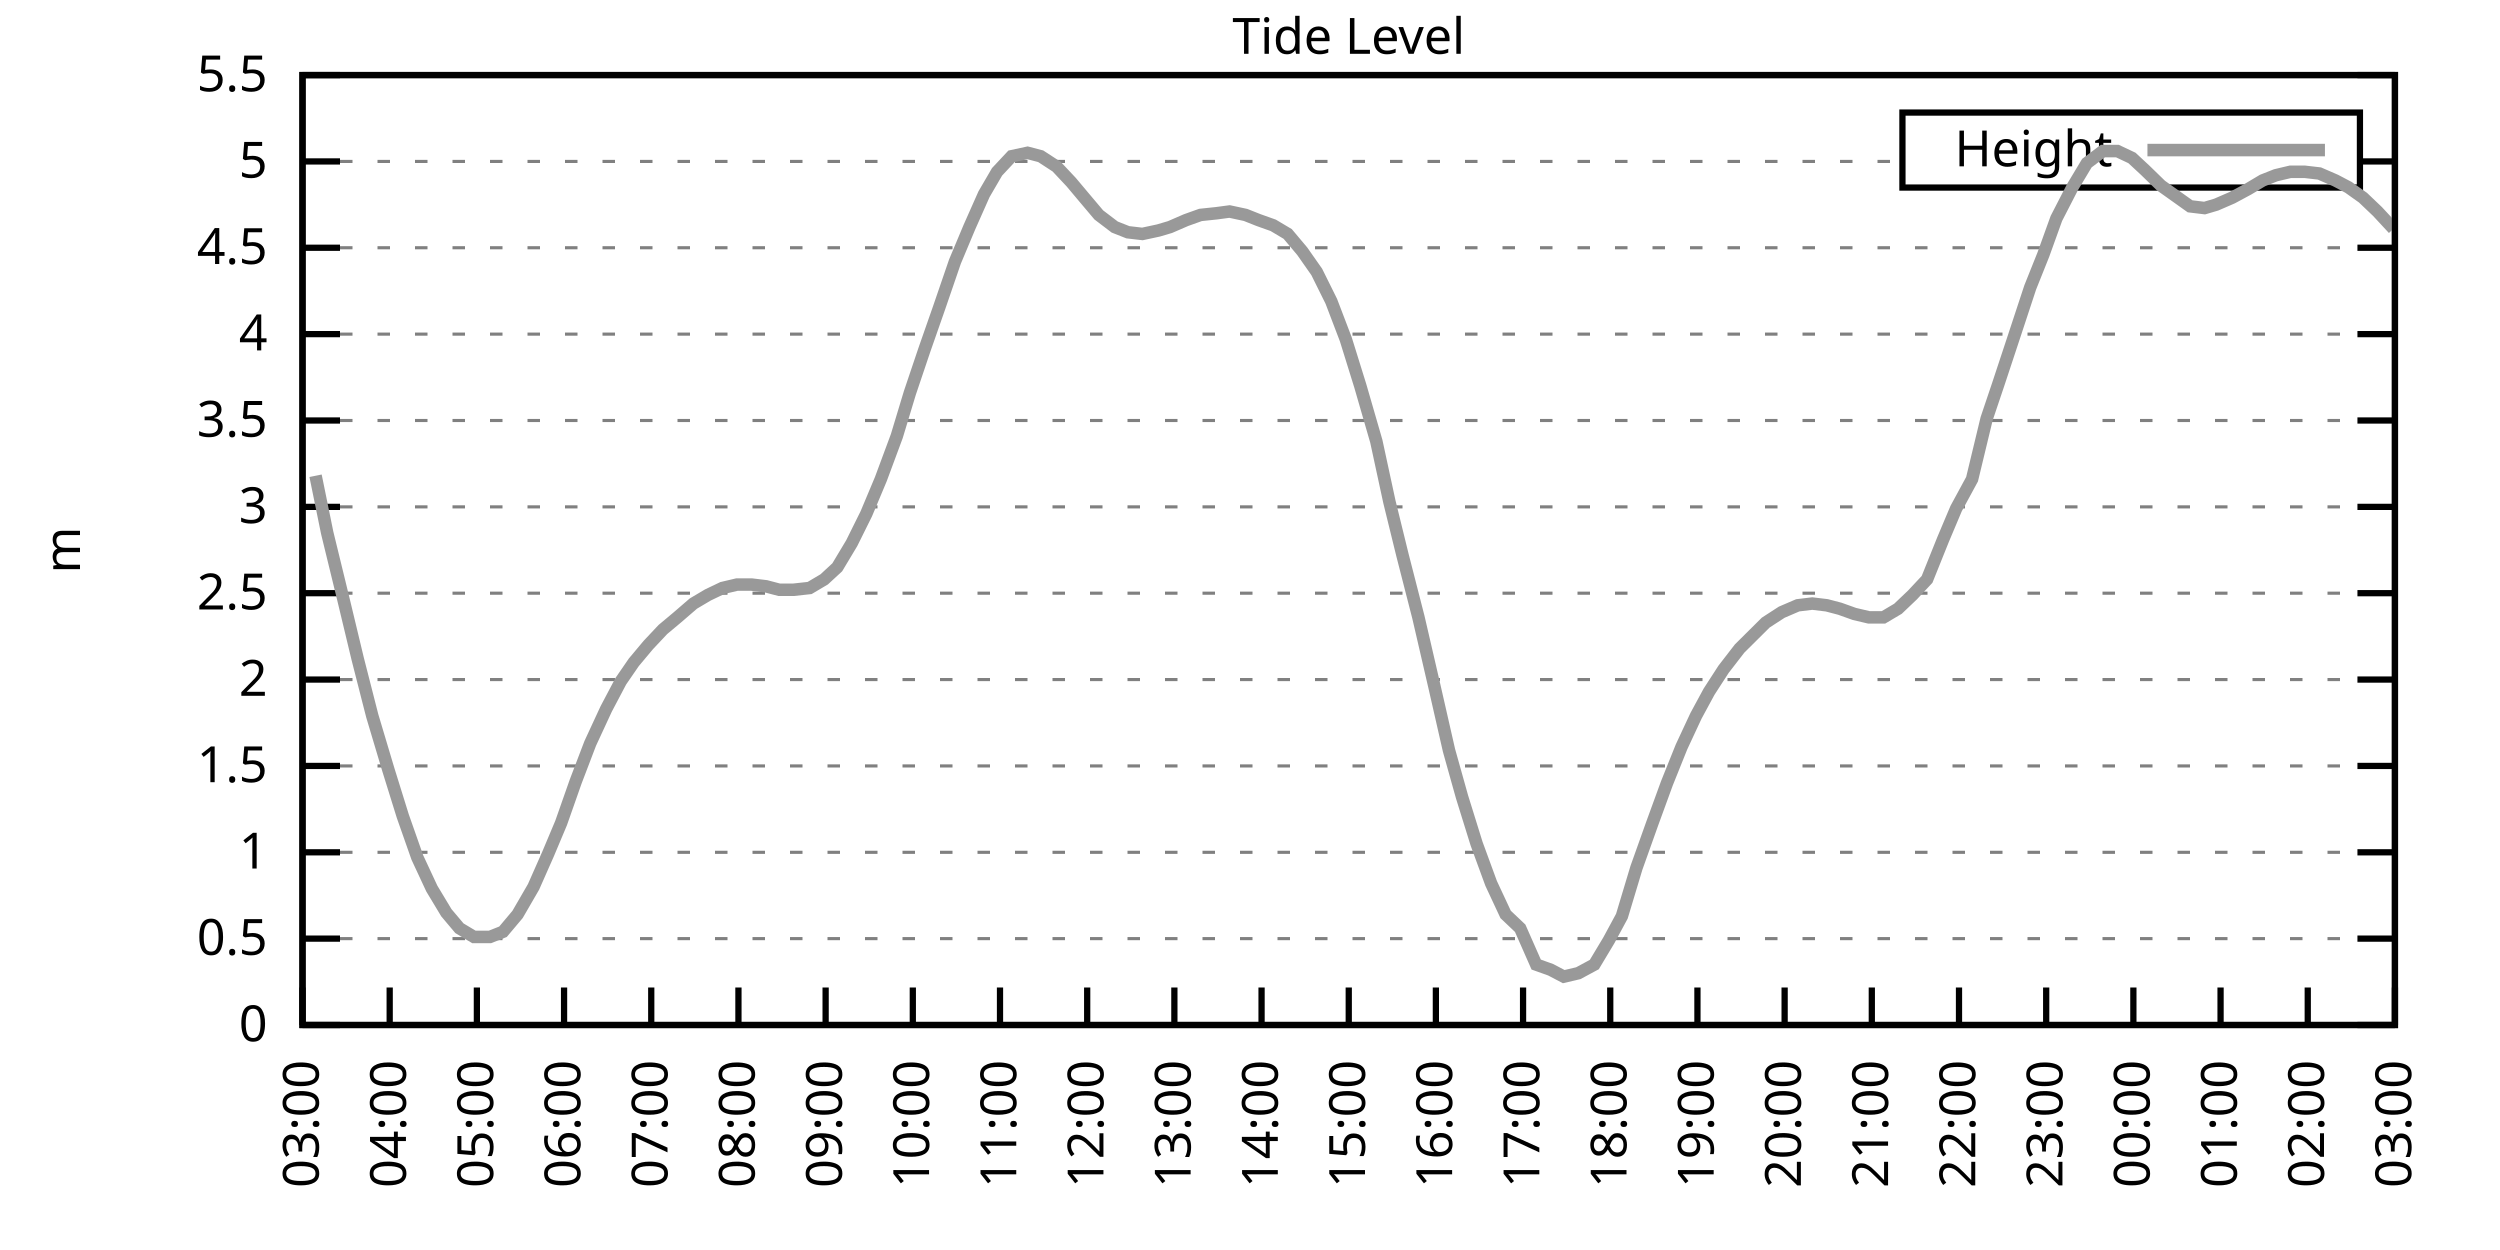
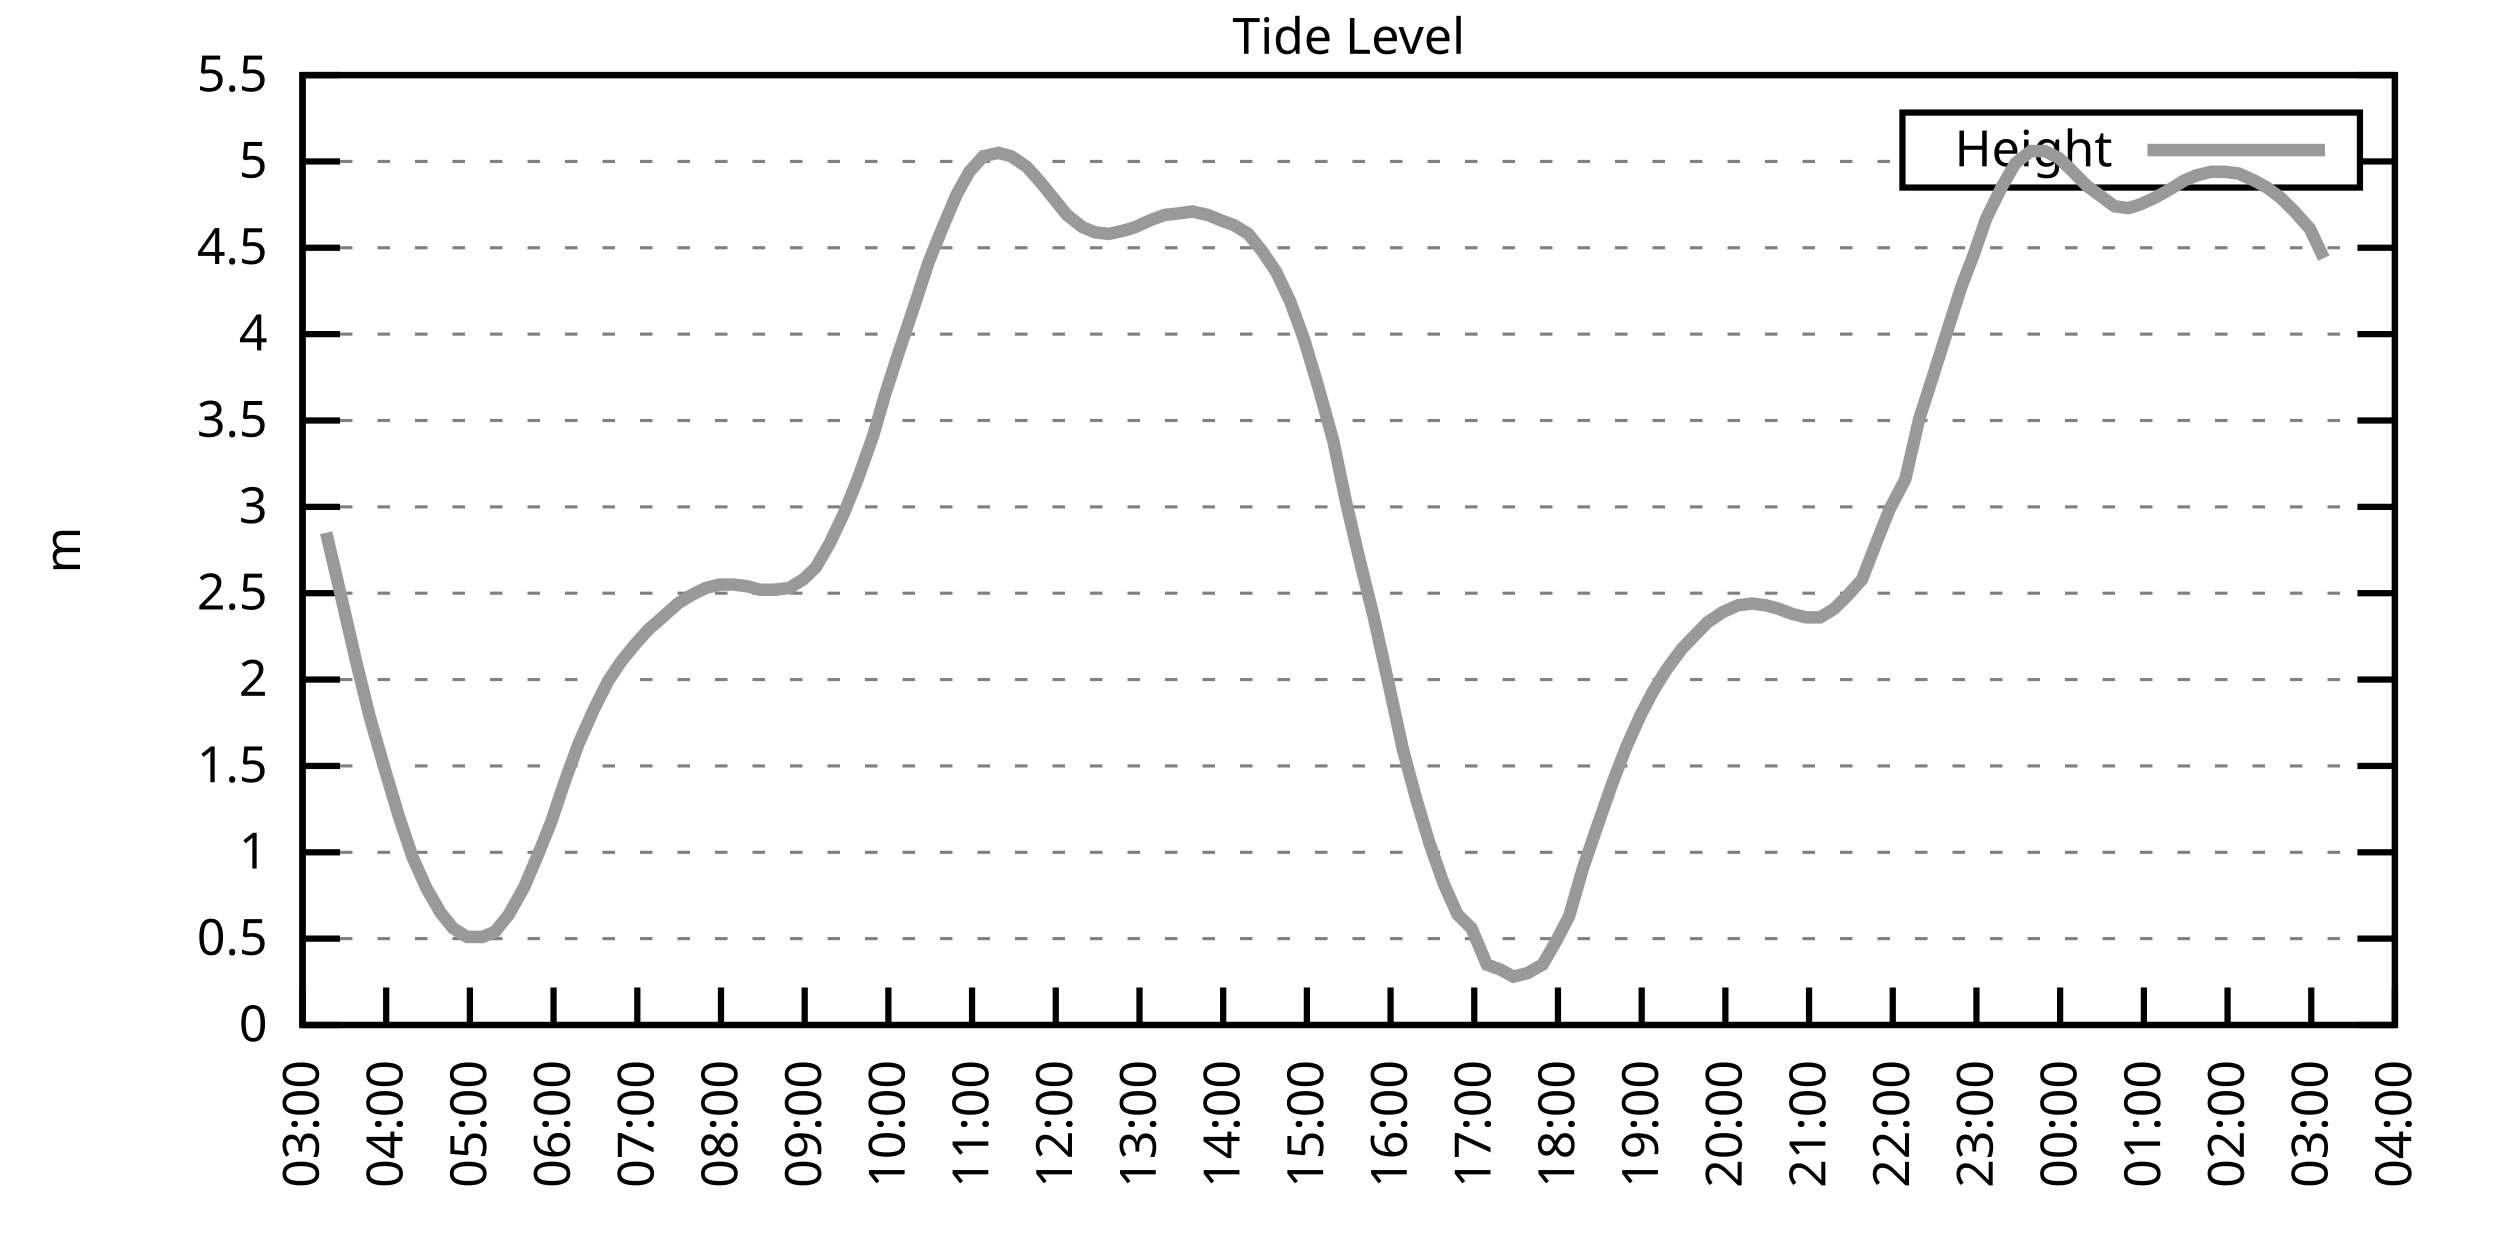
<svg xmlns="http://www.w3.org/2000/svg" xmlns:xlink="http://www.w3.org/1999/xlink" width="400" height="200" viewBox="0 0 400 200">
  <g id="gnuplot_canvas">
    <rect x="0" y="0" width="400" height="200" fill="none" />
    <defs>
      <circle id="gpDot" r="0.5" stroke-width="0.5" stroke="currentColor" />
      <path id="gpPt0" stroke-width="0.333" stroke="currentColor" d="M-1,0 h2 M0,-1 v2" />
      <path id="gpPt1" stroke-width="0.333" stroke="currentColor" d="M-1,-1 L1,1 M1,-1 L-1,1" />
      <path id="gpPt2" stroke-width="0.333" stroke="currentColor" d="M-1,0 L1,0 M0,-1 L0,1 M-1,-1 L1,1 M-1,1 L1,-1" />
      <rect id="gpPt3" stroke-width="0.333" stroke="currentColor" x="-1" y="-1" width="2" height="2" />
      <rect id="gpPt4" stroke-width="0.333" stroke="currentColor" fill="currentColor" x="-1" y="-1" width="2" height="2" />
      <circle id="gpPt5" stroke-width="0.333" stroke="currentColor" cx="0" cy="0" r="1" />
      <use xlink:href="#gpPt5" id="gpPt6" fill="currentColor" stroke="none" />
      <path id="gpPt7" stroke-width="0.333" stroke="currentColor" d="M0,-1.33 L-1.33,0.67 L1.33,0.67 z" />
      <use xlink:href="#gpPt7" id="gpPt8" fill="currentColor" stroke="none" />
      <use xlink:href="#gpPt7" id="gpPt9" stroke="currentColor" transform="rotate(180)" />
      <use xlink:href="#gpPt9" id="gpPt10" fill="currentColor" stroke="none" />
      <use xlink:href="#gpPt3" id="gpPt11" stroke="currentColor" transform="rotate(45)" />
      <use xlink:href="#gpPt11" id="gpPt12" fill="currentColor" stroke="none" />
      <path id="gpPt13" stroke-width="0.333" stroke="currentColor" d="M0,1.330 L1.265,0.411 L0.782,-1.067 L-0.782,-1.076 L-1.265,0.411 z" />
      <use xlink:href="#gpPt13" id="gpPt14" fill="currentColor" stroke="none" />
      <filter id="textbox" filterUnits="objectBoundingBox" x="0" y="0" height="1" width="1">
        <feFlood flood-color="white" flood-opacity="1" result="bgnd" />
        <feComposite in="SourceGraphic" in2="bgnd" operator="atop" />
      </filter>
      <filter id="greybox" filterUnits="objectBoundingBox" x="0" y="0" height="1" width="1">
        <feFlood flood-color="lightgrey" flood-opacity="1" result="grey" />
        <feComposite in="SourceGraphic" in2="grey" operator="atop" />
      </filter>
    </defs>
    <g fill="none" color="white" stroke="currentColor" stroke-width="1.00" stroke-linecap="butt" stroke-linejoin="miter">
</g>
    <g fill="none" color="black" stroke="currentColor" stroke-width="1.00" stroke-linecap="butt" stroke-linejoin="miter">
      <g stroke="none" shape-rendering="crispEdges">
        <polygon fill="rgb(255, 255, 255)" points="48.40,164.00 383.18,164.00 383.18,12.02 48.40,12.02 " />
      </g>
    </g>
    <g fill="none" color="black" stroke="currentColor" stroke-width="1.00" stroke-linecap="butt" stroke-linejoin="miter">
</g>
    <g fill="none" color="black" stroke="black" stroke-width="0.50" stroke-linecap="butt" stroke-linejoin="miter">
</g>
    <g fill="none" color="gray" stroke="currentColor" stroke-width="0.50" stroke-linecap="butt" stroke-linejoin="miter">
      <path stroke="gray" stroke-dasharray="2,4" class="gridline" d="M48.40,164.00 L383.19,164.00  " />
    </g>
    <g fill="none" color="gray" stroke="gray" stroke-width="1.00" stroke-linecap="butt" stroke-linejoin="miter">
</g>
    <g fill="none" color="black" stroke="currentColor" stroke-width="1.00" stroke-linecap="butt" stroke-linejoin="miter">
      <path stroke="black" d="M48.40,164.00 L54.40,164.00 M383.19,164.00 L377.19,164.00  " />
      <g transform="translate(42.80,166.60)" stroke="none" fill="black" font-family="Sans" font-size="8.00" text-anchor="end">
        <text>
          <tspan font-family="Sans"> 0</tspan>
        </text>
      </g>
    </g>
    <g fill="none" color="black" stroke="currentColor" stroke-width="1.00" stroke-linecap="butt" stroke-linejoin="miter">
</g>
    <g fill="none" color="black" stroke="black" stroke-width="0.50" stroke-linecap="butt" stroke-linejoin="miter">
</g>
    <g fill="none" color="gray" stroke="currentColor" stroke-width="0.50" stroke-linecap="butt" stroke-linejoin="miter">
      <path stroke="gray" stroke-dasharray="2,4" class="gridline" d="M48.40,150.18 L383.19,150.18  " />
    </g>
    <g fill="none" color="gray" stroke="gray" stroke-width="1.00" stroke-linecap="butt" stroke-linejoin="miter">
</g>
    <g fill="none" color="black" stroke="currentColor" stroke-width="1.00" stroke-linecap="butt" stroke-linejoin="miter">
      <path stroke="black" d="M48.40,150.18 L54.40,150.18 M383.19,150.18 L377.19,150.18  " />
      <g transform="translate(42.80,152.78)" stroke="none" fill="black" font-family="Sans" font-size="8.00" text-anchor="end">
        <text>
          <tspan font-family="Sans"> 0.5</tspan>
        </text>
      </g>
    </g>
    <g fill="none" color="black" stroke="currentColor" stroke-width="1.00" stroke-linecap="butt" stroke-linejoin="miter">
</g>
    <g fill="none" color="black" stroke="black" stroke-width="0.50" stroke-linecap="butt" stroke-linejoin="miter">
</g>
    <g fill="none" color="gray" stroke="currentColor" stroke-width="0.50" stroke-linecap="butt" stroke-linejoin="miter">
      <path stroke="gray" stroke-dasharray="2,4" class="gridline" d="M48.40,136.37 L383.19,136.37  " />
    </g>
    <g fill="none" color="gray" stroke="gray" stroke-width="1.00" stroke-linecap="butt" stroke-linejoin="miter">
</g>
    <g fill="none" color="black" stroke="currentColor" stroke-width="1.00" stroke-linecap="butt" stroke-linejoin="miter">
      <path stroke="black" d="M48.40,136.37 L54.40,136.37 M383.19,136.37 L377.19,136.37  " />
      <g transform="translate(42.80,138.97)" stroke="none" fill="black" font-family="Sans" font-size="8.00" text-anchor="end">
        <text>
          <tspan font-family="Sans"> 1</tspan>
        </text>
      </g>
    </g>
    <g fill="none" color="black" stroke="currentColor" stroke-width="1.00" stroke-linecap="butt" stroke-linejoin="miter">
</g>
    <g fill="none" color="black" stroke="black" stroke-width="0.50" stroke-linecap="butt" stroke-linejoin="miter">
</g>
    <g fill="none" color="gray" stroke="currentColor" stroke-width="0.50" stroke-linecap="butt" stroke-linejoin="miter">
      <path stroke="gray" stroke-dasharray="2,4" class="gridline" d="M48.40,122.55 L383.19,122.55  " />
    </g>
    <g fill="none" color="gray" stroke="gray" stroke-width="1.00" stroke-linecap="butt" stroke-linejoin="miter">
</g>
    <g fill="none" color="black" stroke="currentColor" stroke-width="1.00" stroke-linecap="butt" stroke-linejoin="miter">
      <path stroke="black" d="M48.40,122.55 L54.40,122.55 M383.19,122.55 L377.19,122.55  " />
      <g transform="translate(42.80,125.15)" stroke="none" fill="black" font-family="Sans" font-size="8.00" text-anchor="end">
        <text>
          <tspan font-family="Sans"> 1.5</tspan>
        </text>
      </g>
    </g>
    <g fill="none" color="black" stroke="currentColor" stroke-width="1.00" stroke-linecap="butt" stroke-linejoin="miter">
</g>
    <g fill="none" color="black" stroke="black" stroke-width="0.50" stroke-linecap="butt" stroke-linejoin="miter">
</g>
    <g fill="none" color="gray" stroke="currentColor" stroke-width="0.50" stroke-linecap="butt" stroke-linejoin="miter">
      <path stroke="gray" stroke-dasharray="2,4" class="gridline" d="M48.40,108.73 L383.19,108.73  " />
    </g>
    <g fill="none" color="gray" stroke="gray" stroke-width="1.00" stroke-linecap="butt" stroke-linejoin="miter">
</g>
    <g fill="none" color="black" stroke="currentColor" stroke-width="1.00" stroke-linecap="butt" stroke-linejoin="miter">
      <path stroke="black" d="M48.40,108.73 L54.40,108.73 M383.19,108.73 L377.19,108.73  " />
      <g transform="translate(42.80,111.33)" stroke="none" fill="black" font-family="Sans" font-size="8.00" text-anchor="end">
        <text>
          <tspan font-family="Sans"> 2</tspan>
        </text>
      </g>
    </g>
    <g fill="none" color="black" stroke="currentColor" stroke-width="1.00" stroke-linecap="butt" stroke-linejoin="miter">
</g>
    <g fill="none" color="black" stroke="black" stroke-width="0.50" stroke-linecap="butt" stroke-linejoin="miter">
</g>
    <g fill="none" color="gray" stroke="currentColor" stroke-width="0.50" stroke-linecap="butt" stroke-linejoin="miter">
      <path stroke="gray" stroke-dasharray="2,4" class="gridline" d="M48.40,94.91 L383.19,94.91  " />
    </g>
    <g fill="none" color="gray" stroke="gray" stroke-width="1.00" stroke-linecap="butt" stroke-linejoin="miter">
</g>
    <g fill="none" color="black" stroke="currentColor" stroke-width="1.00" stroke-linecap="butt" stroke-linejoin="miter">
      <path stroke="black" d="M48.40,94.91 L54.40,94.91 M383.19,94.91 L377.19,94.91  " />
      <g transform="translate(42.80,97.51)" stroke="none" fill="black" font-family="Sans" font-size="8.00" text-anchor="end">
        <text>
          <tspan font-family="Sans"> 2.5</tspan>
        </text>
      </g>
    </g>
    <g fill="none" color="black" stroke="currentColor" stroke-width="1.00" stroke-linecap="butt" stroke-linejoin="miter">
</g>
    <g fill="none" color="black" stroke="black" stroke-width="0.50" stroke-linecap="butt" stroke-linejoin="miter">
</g>
    <g fill="none" color="gray" stroke="currentColor" stroke-width="0.50" stroke-linecap="butt" stroke-linejoin="miter">
      <path stroke="gray" stroke-dasharray="2,4" class="gridline" d="M48.40,81.10 L383.19,81.10  " />
    </g>
    <g fill="none" color="gray" stroke="gray" stroke-width="1.00" stroke-linecap="butt" stroke-linejoin="miter">
</g>
    <g fill="none" color="black" stroke="currentColor" stroke-width="1.00" stroke-linecap="butt" stroke-linejoin="miter">
      <path stroke="black" d="M48.40,81.10 L54.40,81.10 M383.19,81.10 L377.19,81.10  " />
      <g transform="translate(42.80,83.70)" stroke="none" fill="black" font-family="Sans" font-size="8.00" text-anchor="end">
        <text>
          <tspan font-family="Sans"> 3</tspan>
        </text>
      </g>
    </g>
    <g fill="none" color="black" stroke="currentColor" stroke-width="1.00" stroke-linecap="butt" stroke-linejoin="miter">
</g>
    <g fill="none" color="black" stroke="black" stroke-width="0.50" stroke-linecap="butt" stroke-linejoin="miter">
</g>
    <g fill="none" color="gray" stroke="currentColor" stroke-width="0.50" stroke-linecap="butt" stroke-linejoin="miter">
      <path stroke="gray" stroke-dasharray="2,4" class="gridline" d="M48.40,67.28 L383.19,67.28  " />
    </g>
    <g fill="none" color="gray" stroke="gray" stroke-width="1.00" stroke-linecap="butt" stroke-linejoin="miter">
</g>
    <g fill="none" color="black" stroke="currentColor" stroke-width="1.00" stroke-linecap="butt" stroke-linejoin="miter">
      <path stroke="black" d="M48.40,67.28 L54.40,67.28 M383.19,67.28 L377.19,67.28  " />
      <g transform="translate(42.80,69.88)" stroke="none" fill="black" font-family="Sans" font-size="8.00" text-anchor="end">
        <text>
          <tspan font-family="Sans"> 3.5</tspan>
        </text>
      </g>
    </g>
    <g fill="none" color="black" stroke="currentColor" stroke-width="1.00" stroke-linecap="butt" stroke-linejoin="miter">
</g>
    <g fill="none" color="black" stroke="black" stroke-width="0.50" stroke-linecap="butt" stroke-linejoin="miter">
</g>
    <g fill="none" color="gray" stroke="currentColor" stroke-width="0.50" stroke-linecap="butt" stroke-linejoin="miter">
      <path stroke="gray" stroke-dasharray="2,4" class="gridline" d="M48.40,53.46 L383.19,53.46  " />
    </g>
    <g fill="none" color="gray" stroke="gray" stroke-width="1.00" stroke-linecap="butt" stroke-linejoin="miter">
</g>
    <g fill="none" color="black" stroke="currentColor" stroke-width="1.00" stroke-linecap="butt" stroke-linejoin="miter">
      <path stroke="black" d="M48.40,53.46 L54.40,53.46 M383.19,53.46 L377.19,53.46  " />
      <g transform="translate(42.80,56.06)" stroke="none" fill="black" font-family="Sans" font-size="8.00" text-anchor="end">
        <text>
          <tspan font-family="Sans"> 4</tspan>
        </text>
      </g>
    </g>
    <g fill="none" color="black" stroke="currentColor" stroke-width="1.00" stroke-linecap="butt" stroke-linejoin="miter">
</g>
    <g fill="none" color="black" stroke="black" stroke-width="0.50" stroke-linecap="butt" stroke-linejoin="miter">
</g>
    <g fill="none" color="gray" stroke="currentColor" stroke-width="0.50" stroke-linecap="butt" stroke-linejoin="miter">
      <path stroke="gray" stroke-dasharray="2,4" class="gridline" d="M48.40,39.64 L383.19,39.64  " />
    </g>
    <g fill="none" color="gray" stroke="gray" stroke-width="1.00" stroke-linecap="butt" stroke-linejoin="miter">
</g>
    <g fill="none" color="black" stroke="currentColor" stroke-width="1.00" stroke-linecap="butt" stroke-linejoin="miter">
      <path stroke="black" d="M48.40,39.64 L54.40,39.64 M383.19,39.64 L377.19,39.64  " />
      <g transform="translate(42.80,42.24)" stroke="none" fill="black" font-family="Sans" font-size="8.00" text-anchor="end">
        <text>
          <tspan font-family="Sans"> 4.5</tspan>
        </text>
      </g>
    </g>
    <g fill="none" color="black" stroke="currentColor" stroke-width="1.00" stroke-linecap="butt" stroke-linejoin="miter">
</g>
    <g fill="none" color="black" stroke="black" stroke-width="0.50" stroke-linecap="butt" stroke-linejoin="miter">
</g>
    <g fill="none" color="gray" stroke="currentColor" stroke-width="0.50" stroke-linecap="butt" stroke-linejoin="miter">
      <path stroke="gray" stroke-dasharray="2,4" class="gridline" d="M48.40,25.83 L304.39,25.83 M377.59,25.83 L383.19,25.83  " />
    </g>
    <g fill="none" color="gray" stroke="gray" stroke-width="1.00" stroke-linecap="butt" stroke-linejoin="miter">
</g>
    <g fill="none" color="black" stroke="currentColor" stroke-width="1.00" stroke-linecap="butt" stroke-linejoin="miter">
      <path stroke="black" d="M48.40,25.83 L54.40,25.83 M383.19,25.83 L377.19,25.83  " />
      <g transform="translate(42.80,28.43)" stroke="none" fill="black" font-family="Sans" font-size="8.00" text-anchor="end">
        <text>
          <tspan font-family="Sans"> 5</tspan>
        </text>
      </g>
    </g>
    <g fill="none" color="black" stroke="currentColor" stroke-width="1.00" stroke-linecap="butt" stroke-linejoin="miter">
</g>
    <g fill="none" color="black" stroke="black" stroke-width="0.50" stroke-linecap="butt" stroke-linejoin="miter">
</g>
    <g fill="none" color="gray" stroke="currentColor" stroke-width="0.50" stroke-linecap="butt" stroke-linejoin="miter">
      <path stroke="gray" stroke-dasharray="2,4" class="gridline" d="M48.40,12.01 L383.19,12.01  " />
    </g>
    <g fill="none" color="gray" stroke="gray" stroke-width="1.00" stroke-linecap="butt" stroke-linejoin="miter">
</g>
    <g fill="none" color="black" stroke="currentColor" stroke-width="1.00" stroke-linecap="butt" stroke-linejoin="miter">
      <path stroke="black" d="M48.40,12.01 L54.40,12.01 M383.19,12.01 L377.19,12.01  " />
      <g transform="translate(42.80,14.61)" stroke="none" fill="black" font-family="Sans" font-size="8.00" text-anchor="end">
        <text>
          <tspan font-family="Sans"> 5.5</tspan>
        </text>
      </g>
    </g>
    <g fill="none" color="black" stroke="currentColor" stroke-width="1.00" stroke-linecap="butt" stroke-linejoin="miter">
      <path stroke="black" d="M48.40,164.00 L48.40,158.00  " />
      <g transform="translate(51.00,169.60) rotate(270.00)" stroke="none" fill="black" font-family="Sans" font-size="8.00" text-anchor="end">
        <text>
          <tspan font-family="Sans">03:00</tspan>
        </text>
      </g>
    </g>
    <g fill="none" color="black" stroke="currentColor" stroke-width="1.00" stroke-linecap="butt" stroke-linejoin="miter">
-       <path stroke="black" d="M62.35,164.00 L62.35,158.00  " />
-       <g transform="translate(64.95,169.60) rotate(270.00)" stroke="none" fill="black" font-family="Sans" font-size="8.00" text-anchor="end">
+       <path stroke="black" d="M61.79,164.00 L61.79,158.00  " />
+       <g transform="translate(64.39,169.60) rotate(270.00)" stroke="none" fill="black" font-family="Sans" font-size="8.00" text-anchor="end">
        <text>
          <tspan font-family="Sans">04:00</tspan>
        </text>
      </g>
    </g>
    <g fill="none" color="black" stroke="currentColor" stroke-width="1.00" stroke-linecap="butt" stroke-linejoin="miter">
-       <path stroke="black" d="M76.30,164.00 L76.30,158.00  " />
-       <g transform="translate(78.90,169.60) rotate(270.00)" stroke="none" fill="black" font-family="Sans" font-size="8.00" text-anchor="end">
+       <path stroke="black" d="M75.18,164.00 L75.18,158.00  " />
+       <g transform="translate(77.78,169.60) rotate(270.00)" stroke="none" fill="black" font-family="Sans" font-size="8.00" text-anchor="end">
        <text>
          <tspan font-family="Sans">05:00</tspan>
        </text>
      </g>
    </g>
    <g fill="none" color="black" stroke="currentColor" stroke-width="1.00" stroke-linecap="butt" stroke-linejoin="miter">
-       <path stroke="black" d="M90.25,164.00 L90.25,158.00  " />
-       <g transform="translate(92.85,169.60) rotate(270.00)" stroke="none" fill="black" font-family="Sans" font-size="8.00" text-anchor="end">
+       <path stroke="black" d="M88.57,164.00 L88.57,158.00  " />
+       <g transform="translate(91.17,169.60) rotate(270.00)" stroke="none" fill="black" font-family="Sans" font-size="8.00" text-anchor="end">
        <text>
          <tspan font-family="Sans">06:00</tspan>
        </text>
      </g>
    </g>
    <g fill="none" color="black" stroke="currentColor" stroke-width="1.00" stroke-linecap="butt" stroke-linejoin="miter">
-       <path stroke="black" d="M104.20,164.00 L104.20,158.00  " />
-       <g transform="translate(106.80,169.60) rotate(270.00)" stroke="none" fill="black" font-family="Sans" font-size="8.00" text-anchor="end">
+       <path stroke="black" d="M101.97,164.00 L101.97,158.00  " />
+       <g transform="translate(104.57,169.60) rotate(270.00)" stroke="none" fill="black" font-family="Sans" font-size="8.00" text-anchor="end">
        <text>
          <tspan font-family="Sans">07:00</tspan>
        </text>
      </g>
    </g>
    <g fill="none" color="black" stroke="currentColor" stroke-width="1.00" stroke-linecap="butt" stroke-linejoin="miter">
-       <path stroke="black" d="M118.15,164.00 L118.15,158.00  " />
-       <g transform="translate(120.75,169.60) rotate(270.00)" stroke="none" fill="black" font-family="Sans" font-size="8.00" text-anchor="end">
+       <path stroke="black" d="M115.36,164.00 L115.36,158.00  " />
+       <g transform="translate(117.96,169.60) rotate(270.00)" stroke="none" fill="black" font-family="Sans" font-size="8.00" text-anchor="end">
        <text>
          <tspan font-family="Sans">08:00</tspan>
        </text>
      </g>
    </g>
    <g fill="none" color="black" stroke="currentColor" stroke-width="1.00" stroke-linecap="butt" stroke-linejoin="miter">
-       <path stroke="black" d="M132.10,164.00 L132.10,158.00  " />
-       <g transform="translate(134.70,169.60) rotate(270.00)" stroke="none" fill="black" font-family="Sans" font-size="8.00" text-anchor="end">
+       <path stroke="black" d="M128.75,164.00 L128.75,158.00  " />
+       <g transform="translate(131.35,169.60) rotate(270.00)" stroke="none" fill="black" font-family="Sans" font-size="8.00" text-anchor="end">
        <text>
          <tspan font-family="Sans">09:00</tspan>
        </text>
      </g>
    </g>
    <g fill="none" color="black" stroke="currentColor" stroke-width="1.00" stroke-linecap="butt" stroke-linejoin="miter">
-       <path stroke="black" d="M146.05,164.00 L146.05,158.00  " />
-       <g transform="translate(148.65,169.60) rotate(270.00)" stroke="none" fill="black" font-family="Sans" font-size="8.00" text-anchor="end">
+       <path stroke="black" d="M142.14,164.00 L142.14,158.00  " />
+       <g transform="translate(144.74,169.60) rotate(270.00)" stroke="none" fill="black" font-family="Sans" font-size="8.00" text-anchor="end">
        <text>
          <tspan font-family="Sans">10:00</tspan>
        </text>
      </g>
    </g>
    <g fill="none" color="black" stroke="currentColor" stroke-width="1.00" stroke-linecap="butt" stroke-linejoin="miter">
-       <path stroke="black" d="M160.00,164.00 L160.00,158.00  " />
-       <g transform="translate(162.60,169.60) rotate(270.00)" stroke="none" fill="black" font-family="Sans" font-size="8.00" text-anchor="end">
+       <path stroke="black" d="M155.53,164.00 L155.53,158.00  " />
+       <g transform="translate(158.13,169.60) rotate(270.00)" stroke="none" fill="black" font-family="Sans" font-size="8.00" text-anchor="end">
        <text>
          <tspan font-family="Sans">11:00</tspan>
        </text>
      </g>
    </g>
    <g fill="none" color="black" stroke="currentColor" stroke-width="1.00" stroke-linecap="butt" stroke-linejoin="miter">
-       <path stroke="black" d="M173.95,164.00 L173.95,158.00  " />
-       <g transform="translate(176.55,169.60) rotate(270.00)" stroke="none" fill="black" font-family="Sans" font-size="8.00" text-anchor="end">
+       <path stroke="black" d="M168.92,164.00 L168.92,158.00  " />
+       <g transform="translate(171.52,169.60) rotate(270.00)" stroke="none" fill="black" font-family="Sans" font-size="8.00" text-anchor="end">
        <text>
          <tspan font-family="Sans">12:00</tspan>
        </text>
      </g>
    </g>
    <g fill="none" color="black" stroke="currentColor" stroke-width="1.00" stroke-linecap="butt" stroke-linejoin="miter">
-       <path stroke="black" d="M187.90,164.00 L187.90,158.00  " />
-       <g transform="translate(190.50,169.60) rotate(270.00)" stroke="none" fill="black" font-family="Sans" font-size="8.00" text-anchor="end">
+       <path stroke="black" d="M182.32,164.00 L182.32,158.00  " />
+       <g transform="translate(184.92,169.60) rotate(270.00)" stroke="none" fill="black" font-family="Sans" font-size="8.00" text-anchor="end">
        <text>
          <tspan font-family="Sans">13:00</tspan>
        </text>
      </g>
    </g>
    <g fill="none" color="black" stroke="currentColor" stroke-width="1.00" stroke-linecap="butt" stroke-linejoin="miter">
-       <path stroke="black" d="M201.85,164.00 L201.85,158.00  " />
-       <g transform="translate(204.45,169.60) rotate(270.00)" stroke="none" fill="black" font-family="Sans" font-size="8.00" text-anchor="end">
+       <path stroke="black" d="M195.71,164.00 L195.71,158.00  " />
+       <g transform="translate(198.31,169.60) rotate(270.00)" stroke="none" fill="black" font-family="Sans" font-size="8.00" text-anchor="end">
        <text>
          <tspan font-family="Sans">14:00</tspan>
        </text>
      </g>
    </g>
    <g fill="none" color="black" stroke="currentColor" stroke-width="1.00" stroke-linecap="butt" stroke-linejoin="miter">
-       <path stroke="black" d="M215.80,164.00 L215.80,158.00  " />
-       <g transform="translate(218.40,169.60) rotate(270.00)" stroke="none" fill="black" font-family="Sans" font-size="8.00" text-anchor="end">
+       <path stroke="black" d="M209.10,164.00 L209.10,158.00  " />
+       <g transform="translate(211.70,169.60) rotate(270.00)" stroke="none" fill="black" font-family="Sans" font-size="8.00" text-anchor="end">
        <text>
          <tspan font-family="Sans">15:00</tspan>
        </text>
      </g>
    </g>
    <g fill="none" color="black" stroke="currentColor" stroke-width="1.00" stroke-linecap="butt" stroke-linejoin="miter">
-       <path stroke="black" d="M229.74,164.00 L229.74,158.00  " />
-       <g transform="translate(232.34,169.60) rotate(270.00)" stroke="none" fill="black" font-family="Sans" font-size="8.00" text-anchor="end">
+       <path stroke="black" d="M222.49,164.00 L222.49,158.00  " />
+       <g transform="translate(225.09,169.60) rotate(270.00)" stroke="none" fill="black" font-family="Sans" font-size="8.00" text-anchor="end">
        <text>
          <tspan font-family="Sans">16:00</tspan>
        </text>
      </g>
    </g>
    <g fill="none" color="black" stroke="currentColor" stroke-width="1.00" stroke-linecap="butt" stroke-linejoin="miter">
-       <path stroke="black" d="M243.69,164.00 L243.69,158.00  " />
-       <g transform="translate(246.29,169.60) rotate(270.00)" stroke="none" fill="black" font-family="Sans" font-size="8.00" text-anchor="end">
+       <path stroke="black" d="M235.88,164.00 L235.88,158.00  " />
+       <g transform="translate(238.48,169.60) rotate(270.00)" stroke="none" fill="black" font-family="Sans" font-size="8.00" text-anchor="end">
        <text>
          <tspan font-family="Sans">17:00</tspan>
        </text>
      </g>
    </g>
    <g fill="none" color="black" stroke="currentColor" stroke-width="1.00" stroke-linecap="butt" stroke-linejoin="miter">
-       <path stroke="black" d="M257.64,164.00 L257.64,158.00  " />
-       <g transform="translate(260.24,169.60) rotate(270.00)" stroke="none" fill="black" font-family="Sans" font-size="8.00" text-anchor="end">
+       <path stroke="black" d="M249.27,164.00 L249.27,158.00  " />
+       <g transform="translate(251.87,169.60) rotate(270.00)" stroke="none" fill="black" font-family="Sans" font-size="8.00" text-anchor="end">
        <text>
          <tspan font-family="Sans">18:00</tspan>
        </text>
      </g>
    </g>
    <g fill="none" color="black" stroke="currentColor" stroke-width="1.00" stroke-linecap="butt" stroke-linejoin="miter">
-       <path stroke="black" d="M271.59,164.00 L271.59,158.00  " />
-       <g transform="translate(274.19,169.60) rotate(270.00)" stroke="none" fill="black" font-family="Sans" font-size="8.00" text-anchor="end">
+       <path stroke="black" d="M262.67,164.00 L262.67,158.00  " />
+       <g transform="translate(265.27,169.60) rotate(270.00)" stroke="none" fill="black" font-family="Sans" font-size="8.00" text-anchor="end">
        <text>
          <tspan font-family="Sans">19:00</tspan>
        </text>
      </g>
    </g>
    <g fill="none" color="black" stroke="currentColor" stroke-width="1.00" stroke-linecap="butt" stroke-linejoin="miter">
-       <path stroke="black" d="M285.54,164.00 L285.54,158.00  " />
-       <g transform="translate(288.14,169.60) rotate(270.00)" stroke="none" fill="black" font-family="Sans" font-size="8.00" text-anchor="end">
+       <path stroke="black" d="M276.06,164.00 L276.06,158.00  " />
+       <g transform="translate(278.66,169.60) rotate(270.00)" stroke="none" fill="black" font-family="Sans" font-size="8.00" text-anchor="end">
        <text>
          <tspan font-family="Sans">20:00</tspan>
        </text>
      </g>
    </g>
    <g fill="none" color="black" stroke="currentColor" stroke-width="1.00" stroke-linecap="butt" stroke-linejoin="miter">
-       <path stroke="black" d="M299.49,164.00 L299.49,158.00  " />
-       <g transform="translate(302.09,169.60) rotate(270.00)" stroke="none" fill="black" font-family="Sans" font-size="8.00" text-anchor="end">
+       <path stroke="black" d="M289.45,164.00 L289.45,158.00  " />
+       <g transform="translate(292.05,169.60) rotate(270.00)" stroke="none" fill="black" font-family="Sans" font-size="8.00" text-anchor="end">
        <text>
          <tspan font-family="Sans">21:00</tspan>
        </text>
      </g>
    </g>
    <g fill="none" color="black" stroke="currentColor" stroke-width="1.00" stroke-linecap="butt" stroke-linejoin="miter">
-       <path stroke="black" d="M313.44,164.00 L313.44,158.00  " />
-       <g transform="translate(316.04,169.60) rotate(270.00)" stroke="none" fill="black" font-family="Sans" font-size="8.00" text-anchor="end">
+       <path stroke="black" d="M302.84,164.00 L302.84,158.00  " />
+       <g transform="translate(305.44,169.60) rotate(270.00)" stroke="none" fill="black" font-family="Sans" font-size="8.00" text-anchor="end">
        <text>
          <tspan font-family="Sans">22:00</tspan>
        </text>
      </g>
    </g>
    <g fill="none" color="black" stroke="currentColor" stroke-width="1.00" stroke-linecap="butt" stroke-linejoin="miter">
-       <path stroke="black" d="M327.39,164.00 L327.39,158.00  " />
-       <g transform="translate(329.99,169.60) rotate(270.00)" stroke="none" fill="black" font-family="Sans" font-size="8.00" text-anchor="end">
+       <path stroke="black" d="M316.23,164.00 L316.23,158.00  " />
+       <g transform="translate(318.83,169.60) rotate(270.00)" stroke="none" fill="black" font-family="Sans" font-size="8.00" text-anchor="end">
        <text>
          <tspan font-family="Sans">23:00</tspan>
        </text>
      </g>
    </g>
    <g fill="none" color="black" stroke="currentColor" stroke-width="1.00" stroke-linecap="butt" stroke-linejoin="miter">
-       <path stroke="black" d="M341.34,164.00 L341.34,158.00  " />
-       <g transform="translate(343.94,169.60) rotate(270.00)" stroke="none" fill="black" font-family="Sans" font-size="8.00" text-anchor="end">
+       <path stroke="black" d="M329.62,164.00 L329.62,158.00  " />
+       <g transform="translate(332.22,169.60) rotate(270.00)" stroke="none" fill="black" font-family="Sans" font-size="8.00" text-anchor="end">
        <text>
          <tspan font-family="Sans">00:00</tspan>
        </text>
      </g>
    </g>
    <g fill="none" color="black" stroke="currentColor" stroke-width="1.00" stroke-linecap="butt" stroke-linejoin="miter">
-       <path stroke="black" d="M355.29,164.00 L355.29,158.00  " />
-       <g transform="translate(357.89,169.60) rotate(270.00)" stroke="none" fill="black" font-family="Sans" font-size="8.00" text-anchor="end">
+       <path stroke="black" d="M343.02,164.00 L343.02,158.00  " />
+       <g transform="translate(345.62,169.60) rotate(270.00)" stroke="none" fill="black" font-family="Sans" font-size="8.00" text-anchor="end">
        <text>
          <tspan font-family="Sans">01:00</tspan>
        </text>
      </g>
    </g>
    <g fill="none" color="black" stroke="currentColor" stroke-width="1.00" stroke-linecap="butt" stroke-linejoin="miter">
-       <path stroke="black" d="M369.24,164.00 L369.24,158.00  " />
-       <g transform="translate(371.84,169.60) rotate(270.00)" stroke="none" fill="black" font-family="Sans" font-size="8.00" text-anchor="end">
+       <path stroke="black" d="M356.41,164.00 L356.41,158.00  " />
+       <g transform="translate(359.01,169.60) rotate(270.00)" stroke="none" fill="black" font-family="Sans" font-size="8.00" text-anchor="end">
        <text>
          <tspan font-family="Sans">02:00</tspan>
+         </text>
+       </g>
+     </g>
+     <g fill="none" color="black" stroke="currentColor" stroke-width="1.00" stroke-linecap="butt" stroke-linejoin="miter">
+       <path stroke="black" d="M369.80,164.00 L369.80,158.00  " />
+       <g transform="translate(372.40,169.60) rotate(270.00)" stroke="none" fill="black" font-family="Sans" font-size="8.00" text-anchor="end">
+         <text>
+           <tspan font-family="Sans">03:00</tspan>
        </text>
      </g>
    </g>
    <g fill="none" color="black" stroke="currentColor" stroke-width="1.00" stroke-linecap="butt" stroke-linejoin="miter">
      <path stroke="black" d="M383.19,164.00 L383.19,158.00  " />
      <g transform="translate(385.79,169.60) rotate(270.00)" stroke="none" fill="black" font-family="Sans" font-size="8.00" text-anchor="end">
        <text>
-           <tspan font-family="Sans">03:00</tspan>
+           <tspan font-family="Sans">04:00</tspan>
        </text>
      </g>
    </g>
    <g fill="none" color="black" stroke="currentColor" stroke-width="1.00" stroke-linecap="butt" stroke-linejoin="miter">
</g>
    <g fill="none" color="black" stroke="currentColor" stroke-width="1.00" stroke-linecap="butt" stroke-linejoin="miter">
      <path stroke="black" d="M48.40,12.01 L48.40,164.00 L383.19,164.00 L383.19,12.01 L48.40,12.01 Z  " />
    </g>
    <g fill="none" color="black" stroke="currentColor" stroke-width="1.00" stroke-linecap="butt" stroke-linejoin="miter">
</g>
    <g fill="none" color="black" stroke="currentColor" stroke-width="1.00" stroke-linecap="butt" stroke-linejoin="miter">
      <path stroke="black" d="M304.39,30.01 L304.39,18.01 L377.59,18.01 L377.59,30.01 L304.39,30.01 Z  " />
    </g>
    <g id="Tide_level_plot_1">
      <g fill="none" color="white" stroke="black" stroke-width="2.00" stroke-linecap="butt" stroke-linejoin="miter">
</g>
      <g fill="none" color="black" stroke="currentColor" stroke-width="2.00" stroke-linecap="butt" stroke-linejoin="miter">
        <g transform="translate(337.99,26.61)" stroke="none" fill="black" font-family="Sans" font-size="8.00" text-anchor="end">
          <text>
            <tspan font-family="Sans">Height</tspan>
          </text>
        </g>
      </g>
      <g fill="none" color="black" stroke="currentColor" stroke-width="2.00" stroke-linecap="butt" stroke-linejoin="miter">
-         <path stroke="rgb(153, 153, 153)" d="M343.59,24.01 L371.99,24.01 M50.49,76.12 L52.35,85.24 L54.91,95.74 L57.23,105.41 L59.56,114.53 L62.12,123.10   L64.44,130.56 L66.77,137.19 L69.09,142.17 L71.42,146.04 L73.51,148.52 L75.83,149.91 L78.39,149.91 L80.48,149.08   L82.81,146.31 L85.37,141.89 L87.69,136.64 L89.78,131.67 L92.11,125.04 L94.43,118.96 L96.99,113.43 L99.32,109.01   L101.41,105.97 L103.73,103.20 L106.06,100.72 L108.38,98.78 L110.94,96.57 L113.27,95.19 L115.59,94.08 L117.92,93.53   L120.24,93.53 L122.57,93.81 L124.66,94.36 L126.98,94.36 L129.54,94.08 L131.87,92.70 L133.96,90.77 L136.28,86.90   L138.61,82.20 L140.93,76.67 L143.49,69.77 L145.58,62.86 L147.91,55.95 L150.23,49.32 L152.79,41.86 L155.11,36.33   L157.44,31.08 L159.53,27.49 L161.86,25.00 L164.41,24.45 L166.51,25.00 L169.06,26.66 L171.39,29.14 L173.48,31.63   L175.81,34.39 L178.36,36.33 L180.46,37.16 L182.78,37.43 L185.34,36.88 L187.20,36.33 L189.76,35.22 L192.08,34.39   L194.64,34.12 L196.73,33.84 L199.29,34.39 L201.38,35.22 L203.71,36.05 L206.03,37.43 L208.36,40.20 L210.68,43.51   L213.01,48.21 L215.33,54.29 L217.65,61.75 L220.21,70.60 L222.30,80.27 L224.40,88.83 L226.95,98.78 L229.51,109.84   L231.84,120.06 L233.93,127.52 L236.25,134.98 L238.58,141.34 L240.90,146.31 L243.23,148.52 L245.79,154.33 L248.11,155.16   L250.20,156.26 L252.53,155.71 L255.09,154.33 L257.41,150.46 L259.50,146.59 L261.83,138.85 L264.39,131.67 L266.71,125.31   L269.04,119.51 L271.36,114.53 L273.45,110.67 L275.78,107.07 L278.34,103.76 L282.52,99.61 L285.08,97.95 L287.64,96.85   L289.96,96.57 L292.29,96.85 L294.38,97.40 L296.70,98.23 L299.03,98.78 L301.35,98.78 L303.68,97.40 L306.00,95.19   L308.33,92.70 L310.88,86.35 L312.98,81.37 L315.53,76.67 L317.86,67.00 L319.72,61.48 L322.28,53.74 L324.83,46.00   L326.93,40.75 L329.02,34.95 L331.58,29.97 L333.90,26.10 L336.46,24.17 L338.78,24.17 L341.11,25.27 L343.20,27.21   L345.76,29.70 L348.08,31.35 L350.41,33.01 L352.73,33.29 L354.59,32.74 L357.15,31.63 L359.71,30.25 L362.03,28.87   L364.13,28.04 L366.45,27.49 L368.78,27.49 L371.10,27.76 L373.66,28.87 L375.75,29.97 L378.08,31.63 L380.40,33.84   L382.96,36.60  " />
+         <path stroke="rgb(153, 153, 153)" d="M343.59,24.01 L371.99,24.01 M52.19,85.24 L54.65,95.74 L56.88,105.41 L59.11,114.53 L61.57,123.10 L63.80,130.56   L66.03,137.19 L68.26,142.17 L70.50,146.04 L72.50,148.52 L74.74,149.91 L77.19,149.91 L79.20,149.08 L81.43,146.31   L83.89,141.89 L86.12,136.64 L88.13,131.67 L90.36,125.04 L92.59,118.96 L95.05,113.43 L97.28,109.01 L99.29,105.97   L101.52,103.20 L103.75,100.72 L105.98,98.78 L108.44,96.57 L110.67,95.19 L112.90,94.08 L115.13,93.53 L117.37,93.53   L119.60,93.81 L121.61,94.36 L123.84,94.36 L126.29,94.08 L128.53,92.70 L130.54,90.77 L132.77,86.90 L135.00,82.20   L137.23,76.67 L139.69,69.77 L141.69,62.86 L143.93,55.95 L146.16,49.32 L148.61,41.86 L150.85,36.33 L153.08,31.08   L155.09,27.49 L157.32,25.00 L159.77,24.45 L161.78,25.00 L164.24,26.66 L166.47,29.14 L168.48,31.63 L170.71,34.39   L173.17,36.33 L175.17,37.16 L177.41,37.43 L179.86,36.88 L181.65,36.33 L184.10,35.22 L186.33,34.39 L188.79,34.12   L190.80,33.84 L193.25,34.39 L195.26,35.22 L197.49,36.05 L199.73,37.43 L201.96,40.20 L204.19,43.51 L206.42,48.21   L208.65,54.29 L210.88,61.75 L213.34,70.60 L215.35,80.27 L217.36,88.83 L219.81,98.78 L222.27,109.84 L224.50,120.06   L226.51,127.52 L228.74,134.98 L230.97,141.34 L233.20,146.31 L235.44,148.52 L237.89,154.33 L240.12,155.16 L242.13,156.26   L244.36,155.71 L246.82,154.33 L249.05,150.46 L251.06,146.59 L253.29,138.85 L255.75,131.67 L257.98,125.31 L260.21,119.51   L262.44,114.53 L264.45,110.67 L266.68,107.07 L269.14,103.76 L273.16,99.61 L275.61,97.95 L278.07,96.85 L280.30,96.57   L282.53,96.85 L284.54,97.40 L286.77,98.23 L289.00,98.78 L291.23,98.78 L293.47,97.40 L295.70,95.19 L297.93,92.70   L300.39,86.35 L302.39,81.37 L304.85,76.67 L307.08,67.00 L308.87,61.48 L311.32,53.74 L313.78,46.00 L315.79,40.75   L317.79,34.95 L320.25,29.97 L322.48,26.10 L324.94,24.17 L327.17,24.17 L329.40,25.27 L331.41,27.21 L333.86,29.70   L336.10,31.35 L338.33,33.01 L340.56,33.29 L342.35,32.74 L344.80,31.63 L347.26,30.25 L349.49,28.87 L351.50,28.04   L353.73,27.49 L355.96,27.49 L358.19,27.76 L360.65,28.87 L362.66,29.97 L364.89,31.63 L367.12,33.84 L369.58,36.60   L371.81,41.30  " />
      </g>
    </g>
    <g fill="none" color="black" stroke="currentColor" stroke-width="2.00" stroke-linecap="butt" stroke-linejoin="miter">
</g>
    <g fill="none" color="black" stroke="black" stroke-width="1.00" stroke-linecap="butt" stroke-linejoin="miter">
</g>
    <g fill="none" color="black" stroke="currentColor" stroke-width="1.00" stroke-linecap="butt" stroke-linejoin="miter">
      <path stroke="black" d="M48.40,12.01 L48.40,164.00 L383.19,164.00 L383.19,12.01 L48.40,12.01 Z  " />
      <g transform="translate(12.80,88.01) rotate(270.00)" stroke="none" fill="black" font-family="Sans" font-size="8.00" text-anchor="middle">
        <text>
          <tspan font-family="Sans">m</tspan>
        </text>
      </g>
    </g>
    <g fill="none" color="black" stroke="currentColor" stroke-width="1.00" stroke-linecap="butt" stroke-linejoin="miter">
</g>
    <g fill="none" color="black" stroke="currentColor" stroke-width="1.00" stroke-linecap="butt" stroke-linejoin="miter">
      <g transform="translate(215.79,8.61)" stroke="none" fill="black" font-family="Sans" font-size="8.00" text-anchor="middle">
        <text>
          <tspan font-family="Sans">Tide Level</tspan>
        </text>
      </g>
    </g>
    <g fill="none" color="black" stroke="currentColor" stroke-width="1.00" stroke-linecap="butt" stroke-linejoin="miter">
</g>
  </g>
</svg>
